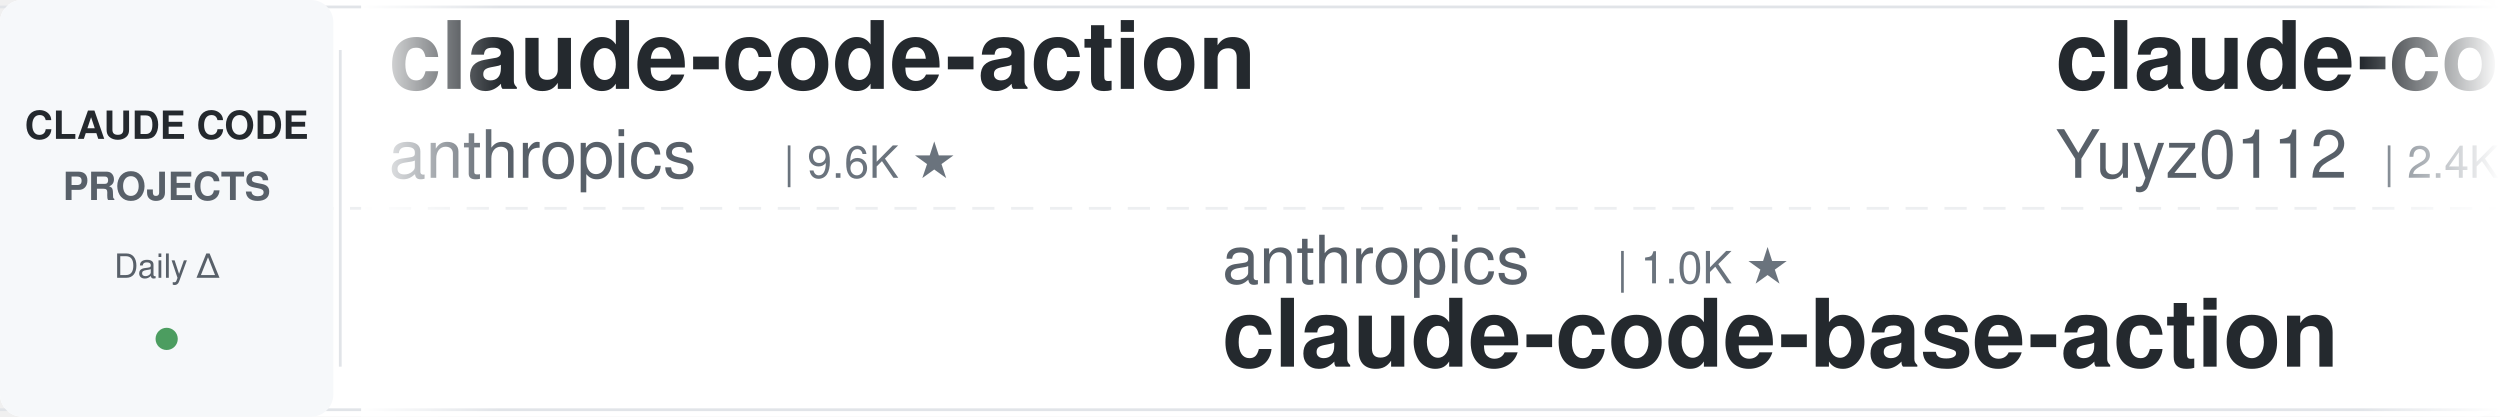
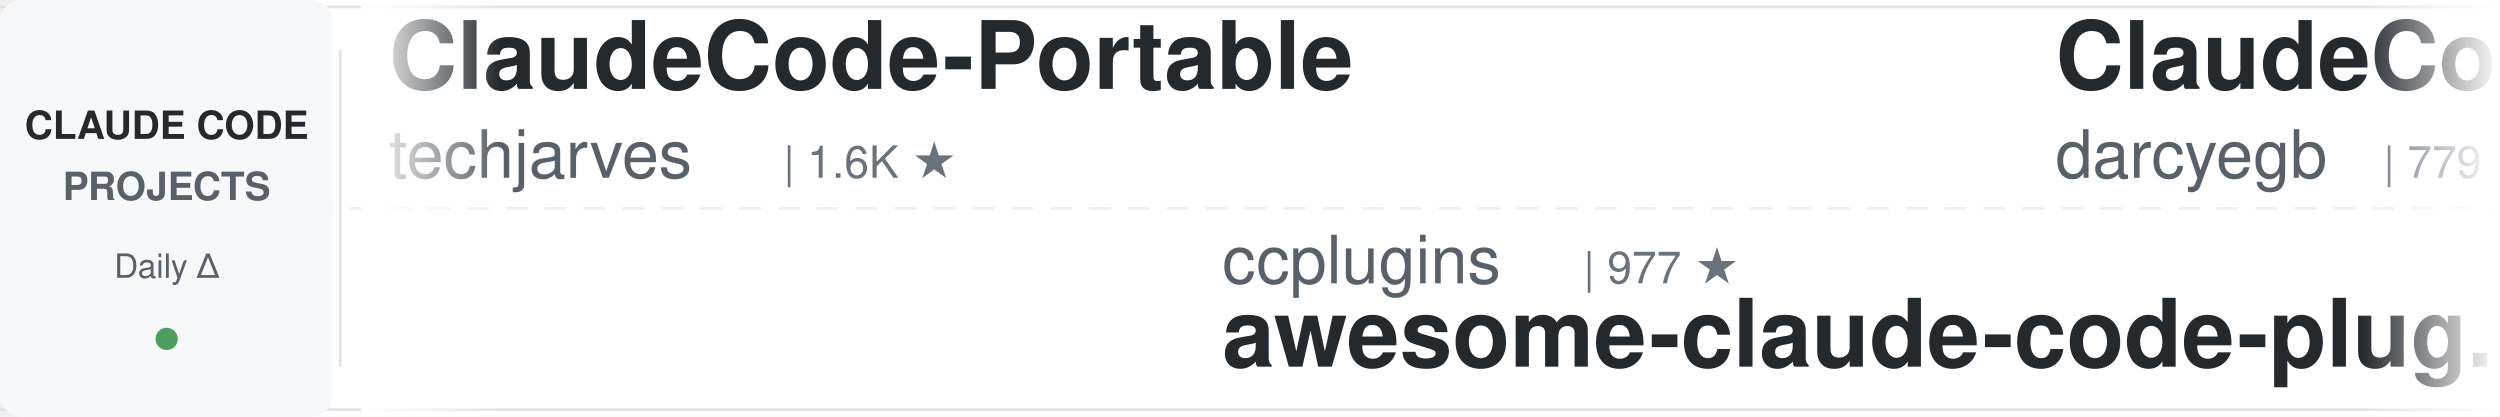
<svg xmlns="http://www.w3.org/2000/svg" width="900" height="150">
  <defs>
    <linearGradient id="leftFade" x1="0%" y1="0%" x2="100%" y2="0%">
      <stop offset="0%" style="stop-color:#ffffff;stop-opacity:1" />
      <stop offset="100%" style="stop-color:#ffffff;stop-opacity:0" />
    </linearGradient>
    <linearGradient id="rightFade" x1="0%" y1="0%" x2="100%" y2="0%">
      <stop offset="0%" style="stop-color:#ffffff;stop-opacity:0" />
      <stop offset="100%" style="stop-color:#ffffff;stop-opacity:1" />
    </linearGradient>
  </defs>
  <rect width="900" height="150" fill="#ffffff" rx="8" />
  <rect x="0" y="2" width="900" height="1" fill="#e1e4e8" />
  <rect x="0" y="147" width="900" height="1" fill="#e1e4e8" />
  <line x1="0" y1="75" x2="900" y2="75" stroke="#e1e4e8" stroke-width="1" stroke-dasharray="8 6" opacity="0.6" />
  <rect x="0" y="0" width="120" height="150" fill="#f6f8fa" rx="8" />
  <text x="60" y="50" font-family="-apple-system, BlinkMacSystemFont, 'Segoe UI', Helvetica, Arial, sans-serif" font-size="14" font-weight="600" fill="#24292e" text-anchor="middle">CLAUDE CODE</text>
  <text x="60" y="72" font-family="-apple-system, BlinkMacSystemFont, 'Segoe UI', Helvetica, Arial, sans-serif" font-size="14" font-weight="600" fill="#586069" text-anchor="middle">PROJECTS</text>
  <text x="60" y="100" font-family="-apple-system, BlinkMacSystemFont, 'Segoe UI', Helvetica, Arial, sans-serif" font-size="12" font-weight="500" fill="#586069" text-anchor="middle">Daily Δ</text>
  <circle cx="60" cy="122" r="4" fill="#22863a" opacity="0.8" />
  <rect x="122" y="18" width="1" height="114" fill="#e1e4e8" />
  <clipPath id="tickerClip">
    <rect x="130" y="0" width="770" height="150" />
  </clipPath>
  <g clip-path="url(#tickerClip)">
    <g id="tickerItems">
      <animateTransform attributeName="transform" attributeType="XML" type="translate" from="0 0" to="-3000 0" dur="54s" repeatCount="indefinite" />
      <g transform="translate(0, 0)">
-         <text x="140" y="32" font-family="-apple-system, BlinkMacSystemFont, 'Segoe UI', Helvetica, Arial, sans-serif" font-size="34" font-weight="600" fill="#24292e">claude-code-action</text>
-         <text x="140" y="64" font-family="-apple-system, BlinkMacSystemFont, 'Segoe UI', Helvetica, Arial, sans-serif" font-size="24" font-weight="400" fill="#586069">anthropics</text>
-         <text x="282" y="64" font-family="-apple-system, BlinkMacSystemFont, 'Segoe UI', Helvetica, Arial, sans-serif" font-size="16" font-weight="500" fill="#6a737d">| 9.6K ★</text>
+         <text x="140" y="32" font-family="-apple-system, BlinkMacSystemFont, 'Segoe UI', Helvetica, Arial, sans-serif" font-size="34" font-weight="600" fill="#24292e">ClaudeCode-Portable</text>
+         <text x="140" y="64" font-family="-apple-system, BlinkMacSystemFont, 'Segoe UI', Helvetica, Arial, sans-serif" font-size="24" font-weight="400" fill="#586069">techjarves</text>
+         <text x="282" y="64" font-family="-apple-system, BlinkMacSystemFont, 'Segoe UI', Helvetica, Arial, sans-serif" font-size="16" font-weight="500" fill="#6a737d">| 1.6K ★</text>
      </g>
      <g transform="translate(300, 0)">
-         <text x="140" y="102" font-family="-apple-system, BlinkMacSystemFont, 'Segoe UI', Helvetica, Arial, sans-serif" font-size="24" font-weight="400" fill="#586069">anthropics</text>
-         <text x="282" y="102" font-family="-apple-system, BlinkMacSystemFont, 'Segoe UI', Helvetica, Arial, sans-serif" font-size="16" font-weight="500" fill="#6a737d">| 1.0K ★</text>
-         <text x="140" y="132" font-family="-apple-system, BlinkMacSystemFont, 'Segoe UI', Helvetica, Arial, sans-serif" font-size="34" font-weight="600" fill="#24292e">claude-code-base-action</text>
+         <text x="140" y="102" font-family="-apple-system, BlinkMacSystemFont, 'Segoe UI', Helvetica, Arial, sans-serif" font-size="24" font-weight="400" fill="#586069">ccplugins</text>
+         <text x="270" y="102" font-family="-apple-system, BlinkMacSystemFont, 'Segoe UI', Helvetica, Arial, sans-serif" font-size="16" font-weight="500" fill="#6a737d">| 977 ★</text>
+         <text x="140" y="132" font-family="-apple-system, BlinkMacSystemFont, 'Segoe UI', Helvetica, Arial, sans-serif" font-size="34" font-weight="600" fill="#24292e">awesome-claude-code-plug...</text>
      </g>
      <g transform="translate(600, 0)">
-         <text x="140" y="32" font-family="-apple-system, BlinkMacSystemFont, 'Segoe UI', Helvetica, Arial, sans-serif" font-size="34" font-weight="600" fill="#24292e">claude-code-reverse</text>
-         <text x="140" y="64" font-family="-apple-system, BlinkMacSystemFont, 'Segoe UI', Helvetica, Arial, sans-serif" font-size="24" font-weight="400" fill="#586069">Yuyz0112</text>
-         <text x="258" y="64" font-family="-apple-system, BlinkMacSystemFont, 'Segoe UI', Helvetica, Arial, sans-serif" font-size="16" font-weight="500" fill="#6a737d">| 2.4K ★</text>
+         <text x="140" y="32" font-family="-apple-system, BlinkMacSystemFont, 'Segoe UI', Helvetica, Arial, sans-serif" font-size="34" font-weight="600" fill="#24292e">ClaudeCodeAgents</text>
+         <text x="140" y="64" font-family="-apple-system, BlinkMacSystemFont, 'Segoe UI', Helvetica, Arial, sans-serif" font-size="24" font-weight="400" fill="#586069">darcyegb</text>
+         <text x="258" y="64" font-family="-apple-system, BlinkMacSystemFont, 'Segoe UI', Helvetica, Arial, sans-serif" font-size="16" font-weight="500" fill="#6a737d">| 779 ★</text>
      </g>
      <g transform="translate(900, 0)">
-         <text x="140" y="102" font-family="-apple-system, BlinkMacSystemFont, 'Segoe UI', Helvetica, Arial, sans-serif" font-size="24" font-weight="400" fill="#586069">ChrisWiles</text>
-         <text x="282" y="102" font-family="-apple-system, BlinkMacSystemFont, 'Segoe UI', Helvetica, Arial, sans-serif" font-size="16" font-weight="500" fill="#6a737d">| 6.1K ★</text>
-         <text x="140" y="132" font-family="-apple-system, BlinkMacSystemFont, 'Segoe UI', Helvetica, Arial, sans-serif" font-size="34" font-weight="600" fill="#24292e">claude-code-showcase</text>
+         <text x="140" y="102" font-family="-apple-system, BlinkMacSystemFont, 'Segoe UI', Helvetica, Arial, sans-serif" font-size="24" font-weight="400" fill="#586069">anthropics</text>
+         <text x="282" y="102" font-family="-apple-system, BlinkMacSystemFont, 'Segoe UI', Helvetica, Arial, sans-serif" font-size="16" font-weight="500" fill="#6a737d">| 9.6K ★</text>
+         <text x="140" y="132" font-family="-apple-system, BlinkMacSystemFont, 'Segoe UI', Helvetica, Arial, sans-serif" font-size="34" font-weight="600" fill="#24292e">claude-code-action</text>
      </g>
      <g transform="translate(1200, 0)">
-         <text x="140" y="32" font-family="-apple-system, BlinkMacSystemFont, 'Segoe UI', Helvetica, Arial, sans-serif" font-size="34" font-weight="600" fill="#24292e">claude-code-tips</text>
-         <text x="140" y="64" font-family="-apple-system, BlinkMacSystemFont, 'Segoe UI', Helvetica, Arial, sans-serif" font-size="24" font-weight="400" fill="#586069">ykdojo</text>
-         <text x="234" y="64" font-family="-apple-system, BlinkMacSystemFont, 'Segoe UI', Helvetica, Arial, sans-serif" font-size="16" font-weight="500" fill="#6a737d">| 10.2K ★</text>
+         <text x="140" y="32" font-family="-apple-system, BlinkMacSystemFont, 'Segoe UI', Helvetica, Arial, sans-serif" font-size="34" font-weight="600" fill="#24292e">claude-code-router</text>
+         <text x="140" y="64" font-family="-apple-system, BlinkMacSystemFont, 'Segoe UI', Helvetica, Arial, sans-serif" font-size="24" font-weight="400" fill="#586069">musistudio</text>
+         <text x="282" y="64" font-family="-apple-system, BlinkMacSystemFont, 'Segoe UI', Helvetica, Arial, sans-serif" font-size="16" font-weight="500" fill="#6a737d">| 37.8K ★</text>
      </g>
      <g transform="translate(1500, 0)">
-         <text x="140" y="102" font-family="-apple-system, BlinkMacSystemFont, 'Segoe UI', Helvetica, Arial, sans-serif" font-size="24" font-weight="400" fill="#586069">anthropics</text>
-         <text x="282" y="102" font-family="-apple-system, BlinkMacSystemFont, 'Segoe UI', Helvetica, Arial, sans-serif" font-size="16" font-weight="500" fill="#6a737d">| 6.4K ★</text>
-         <text x="140" y="132" font-family="-apple-system, BlinkMacSystemFont, 'Segoe UI', Helvetica, Arial, sans-serif" font-size="34" font-weight="600" fill="#24292e">claude-code-security-rev...</text>
+         <text x="140" y="102" font-family="-apple-system, BlinkMacSystemFont, 'Segoe UI', Helvetica, Arial, sans-serif" font-size="24" font-weight="400" fill="#586069">frankbria</text>
+         <text x="270" y="102" font-family="-apple-system, BlinkMacSystemFont, 'Segoe UI', Helvetica, Arial, sans-serif" font-size="16" font-weight="500" fill="#6a737d">| 9.7K ★</text>
+         <text x="140" y="132" font-family="-apple-system, BlinkMacSystemFont, 'Segoe UI', Helvetica, Arial, sans-serif" font-size="34" font-weight="600" fill="#24292e">ralph-claude-code</text>
      </g>
      <g transform="translate(1800, 0)">
-         <text x="140" y="32" font-family="-apple-system, BlinkMacSystemFont, 'Segoe UI', Helvetica, Arial, sans-serif" font-size="34" font-weight="600" fill="#24292e">claude-code-telegram</text>
-         <text x="140" y="64" font-family="-apple-system, BlinkMacSystemFont, 'Segoe UI', Helvetica, Arial, sans-serif" font-size="24" font-weight="400" fill="#586069">overwirehq</text>
-         <text x="282" y="64" font-family="-apple-system, BlinkMacSystemFont, 'Segoe UI', Helvetica, Arial, sans-serif" font-size="16" font-weight="500" fill="#6a737d">| 2.8K ★</text>
+         <text x="140" y="32" font-family="-apple-system, BlinkMacSystemFont, 'Segoe UI', Helvetica, Arial, sans-serif" font-size="34" font-weight="600" fill="#24292e">claude-code-infrastructu...</text>
+         <text x="140" y="64" font-family="-apple-system, BlinkMacSystemFont, 'Segoe UI', Helvetica, Arial, sans-serif" font-size="24" font-weight="400" fill="#586069">diet103</text>
+         <text x="246" y="64" font-family="-apple-system, BlinkMacSystemFont, 'Segoe UI', Helvetica, Arial, sans-serif" font-size="16" font-weight="500" fill="#6a737d">| 10.0K ★</text>
      </g>
      <g transform="translate(2100, 0)">
-         <text x="140" y="102" font-family="-apple-system, BlinkMacSystemFont, 'Segoe UI', Helvetica, Arial, sans-serif" font-size="24" font-weight="400" fill="#586069">pedrohcgs</text>
-         <text x="270" y="102" font-family="-apple-system, BlinkMacSystemFont, 'Segoe UI', Helvetica, Arial, sans-serif" font-size="16" font-weight="500" fill="#6a737d">| 1.7K ★</text>
-         <text x="140" y="132" font-family="-apple-system, BlinkMacSystemFont, 'Segoe UI', Helvetica, Arial, sans-serif" font-size="34" font-weight="600" fill="#24292e">claude-code-my-workflow</text>
+         <text x="140" y="102" font-family="-apple-system, BlinkMacSystemFont, 'Segoe UI', Helvetica, Arial, sans-serif" font-size="24" font-weight="400" fill="#586069">VoltAgent</text>
+         <text x="270" y="102" font-family="-apple-system, BlinkMacSystemFont, 'Segoe UI', Helvetica, Arial, sans-serif" font-size="16" font-weight="500" fill="#6a737d">| 25.9K ★</text>
+         <text x="140" y="132" font-family="-apple-system, BlinkMacSystemFont, 'Segoe UI', Helvetica, Arial, sans-serif" font-size="34" font-weight="600" fill="#24292e">awesome-claude-code-suba...</text>
      </g>
      <g transform="translate(2400, 0)">
        <text x="140" y="32" font-family="-apple-system, BlinkMacSystemFont, 'Segoe UI', Helvetica, Arial, sans-serif" font-size="34" font-weight="600" fill="#24292e">claude-code-best-practic...</text>
        <text x="140" y="64" font-family="-apple-system, BlinkMacSystemFont, 'Segoe UI', Helvetica, Arial, sans-serif" font-size="24" font-weight="400" fill="#586069">shanraisshan</text>
        <text x="306" y="64" font-family="-apple-system, BlinkMacSystemFont, 'Segoe UI', Helvetica, Arial, sans-serif" font-size="16" font-weight="500" fill="#6a737d">| 67.7K ★</text>
      </g>
      <g transform="translate(2700, 0)">
-         <text x="140" y="102" font-family="-apple-system, BlinkMacSystemFont, 'Segoe UI', Helvetica, Arial, sans-serif" font-size="24" font-weight="400" fill="#586069">zebbern</text>
-         <text x="246" y="102" font-family="-apple-system, BlinkMacSystemFont, 'Segoe UI', Helvetica, Arial, sans-serif" font-size="16" font-weight="500" fill="#6a737d">| 4.7K ★</text>
-         <text x="140" y="132" font-family="-apple-system, BlinkMacSystemFont, 'Segoe UI', Helvetica, Arial, sans-serif" font-size="34" font-weight="600" fill="#24292e">claude-code-guide</text>
+         <text x="140" y="102" font-family="-apple-system, BlinkMacSystemFont, 'Segoe UI', Helvetica, Arial, sans-serif" font-size="24" font-weight="400" fill="#586069">anthropics</text>
+         <text x="282" y="102" font-family="-apple-system, BlinkMacSystemFont, 'Segoe UI', Helvetica, Arial, sans-serif" font-size="16" font-weight="500" fill="#6a737d">| 182.1K ★</text>
+         <text x="140" y="132" font-family="-apple-system, BlinkMacSystemFont, 'Segoe UI', Helvetica, Arial, sans-serif" font-size="34" font-weight="600" fill="#24292e">skills</text>
      </g>
      <g transform="translate(3000, 0)">
-         <text x="140" y="32" font-family="-apple-system, BlinkMacSystemFont, 'Segoe UI', Helvetica, Arial, sans-serif" font-size="34" font-weight="600" fill="#24292e">claude-code-action</text>
-         <text x="140" y="64" font-family="-apple-system, BlinkMacSystemFont, 'Segoe UI', Helvetica, Arial, sans-serif" font-size="24" font-weight="400" fill="#586069">anthropics</text>
-         <text x="282" y="64" font-family="-apple-system, BlinkMacSystemFont, 'Segoe UI', Helvetica, Arial, sans-serif" font-size="16" font-weight="500" fill="#6a737d">| 9.6K ★</text>
+         <text x="140" y="32" font-family="-apple-system, BlinkMacSystemFont, 'Segoe UI', Helvetica, Arial, sans-serif" font-size="34" font-weight="600" fill="#24292e">ClaudeCode-Portable</text>
+         <text x="140" y="64" font-family="-apple-system, BlinkMacSystemFont, 'Segoe UI', Helvetica, Arial, sans-serif" font-size="24" font-weight="400" fill="#586069">techjarves</text>
+         <text x="282" y="64" font-family="-apple-system, BlinkMacSystemFont, 'Segoe UI', Helvetica, Arial, sans-serif" font-size="16" font-weight="500" fill="#6a737d">| 1.6K ★</text>
      </g>
      <g transform="translate(3300, 0)">
-         <text x="140" y="102" font-family="-apple-system, BlinkMacSystemFont, 'Segoe UI', Helvetica, Arial, sans-serif" font-size="24" font-weight="400" fill="#586069">anthropics</text>
-         <text x="282" y="102" font-family="-apple-system, BlinkMacSystemFont, 'Segoe UI', Helvetica, Arial, sans-serif" font-size="16" font-weight="500" fill="#6a737d">| 1.0K ★</text>
-         <text x="140" y="132" font-family="-apple-system, BlinkMacSystemFont, 'Segoe UI', Helvetica, Arial, sans-serif" font-size="34" font-weight="600" fill="#24292e">claude-code-base-action</text>
+         <text x="140" y="102" font-family="-apple-system, BlinkMacSystemFont, 'Segoe UI', Helvetica, Arial, sans-serif" font-size="24" font-weight="400" fill="#586069">ccplugins</text>
+         <text x="270" y="102" font-family="-apple-system, BlinkMacSystemFont, 'Segoe UI', Helvetica, Arial, sans-serif" font-size="16" font-weight="500" fill="#6a737d">| 977 ★</text>
+         <text x="140" y="132" font-family="-apple-system, BlinkMacSystemFont, 'Segoe UI', Helvetica, Arial, sans-serif" font-size="34" font-weight="600" fill="#24292e">awesome-claude-code-plug...</text>
      </g>
      <g transform="translate(3600, 0)">
-         <text x="140" y="32" font-family="-apple-system, BlinkMacSystemFont, 'Segoe UI', Helvetica, Arial, sans-serif" font-size="34" font-weight="600" fill="#24292e">claude-code-reverse</text>
-         <text x="140" y="64" font-family="-apple-system, BlinkMacSystemFont, 'Segoe UI', Helvetica, Arial, sans-serif" font-size="24" font-weight="400" fill="#586069">Yuyz0112</text>
-         <text x="258" y="64" font-family="-apple-system, BlinkMacSystemFont, 'Segoe UI', Helvetica, Arial, sans-serif" font-size="16" font-weight="500" fill="#6a737d">| 2.4K ★</text>
+         <text x="140" y="32" font-family="-apple-system, BlinkMacSystemFont, 'Segoe UI', Helvetica, Arial, sans-serif" font-size="34" font-weight="600" fill="#24292e">ClaudeCodeAgents</text>
+         <text x="140" y="64" font-family="-apple-system, BlinkMacSystemFont, 'Segoe UI', Helvetica, Arial, sans-serif" font-size="24" font-weight="400" fill="#586069">darcyegb</text>
+         <text x="258" y="64" font-family="-apple-system, BlinkMacSystemFont, 'Segoe UI', Helvetica, Arial, sans-serif" font-size="16" font-weight="500" fill="#6a737d">| 779 ★</text>
      </g>
      <g transform="translate(3900, 0)">
-         <text x="140" y="102" font-family="-apple-system, BlinkMacSystemFont, 'Segoe UI', Helvetica, Arial, sans-serif" font-size="24" font-weight="400" fill="#586069">ChrisWiles</text>
-         <text x="282" y="102" font-family="-apple-system, BlinkMacSystemFont, 'Segoe UI', Helvetica, Arial, sans-serif" font-size="16" font-weight="500" fill="#6a737d">| 6.1K ★</text>
-         <text x="140" y="132" font-family="-apple-system, BlinkMacSystemFont, 'Segoe UI', Helvetica, Arial, sans-serif" font-size="34" font-weight="600" fill="#24292e">claude-code-showcase</text>
+         <text x="140" y="102" font-family="-apple-system, BlinkMacSystemFont, 'Segoe UI', Helvetica, Arial, sans-serif" font-size="24" font-weight="400" fill="#586069">anthropics</text>
+         <text x="282" y="102" font-family="-apple-system, BlinkMacSystemFont, 'Segoe UI', Helvetica, Arial, sans-serif" font-size="16" font-weight="500" fill="#6a737d">| 9.6K ★</text>
+         <text x="140" y="132" font-family="-apple-system, BlinkMacSystemFont, 'Segoe UI', Helvetica, Arial, sans-serif" font-size="34" font-weight="600" fill="#24292e">claude-code-action</text>
      </g>
    </g>
  </g>
  <rect x="130" y="0" width="50" height="150" fill="url(#leftFade)" />
  <rect x="850" y="0" width="50" height="150" fill="url(#rightFade)" />
</svg>
